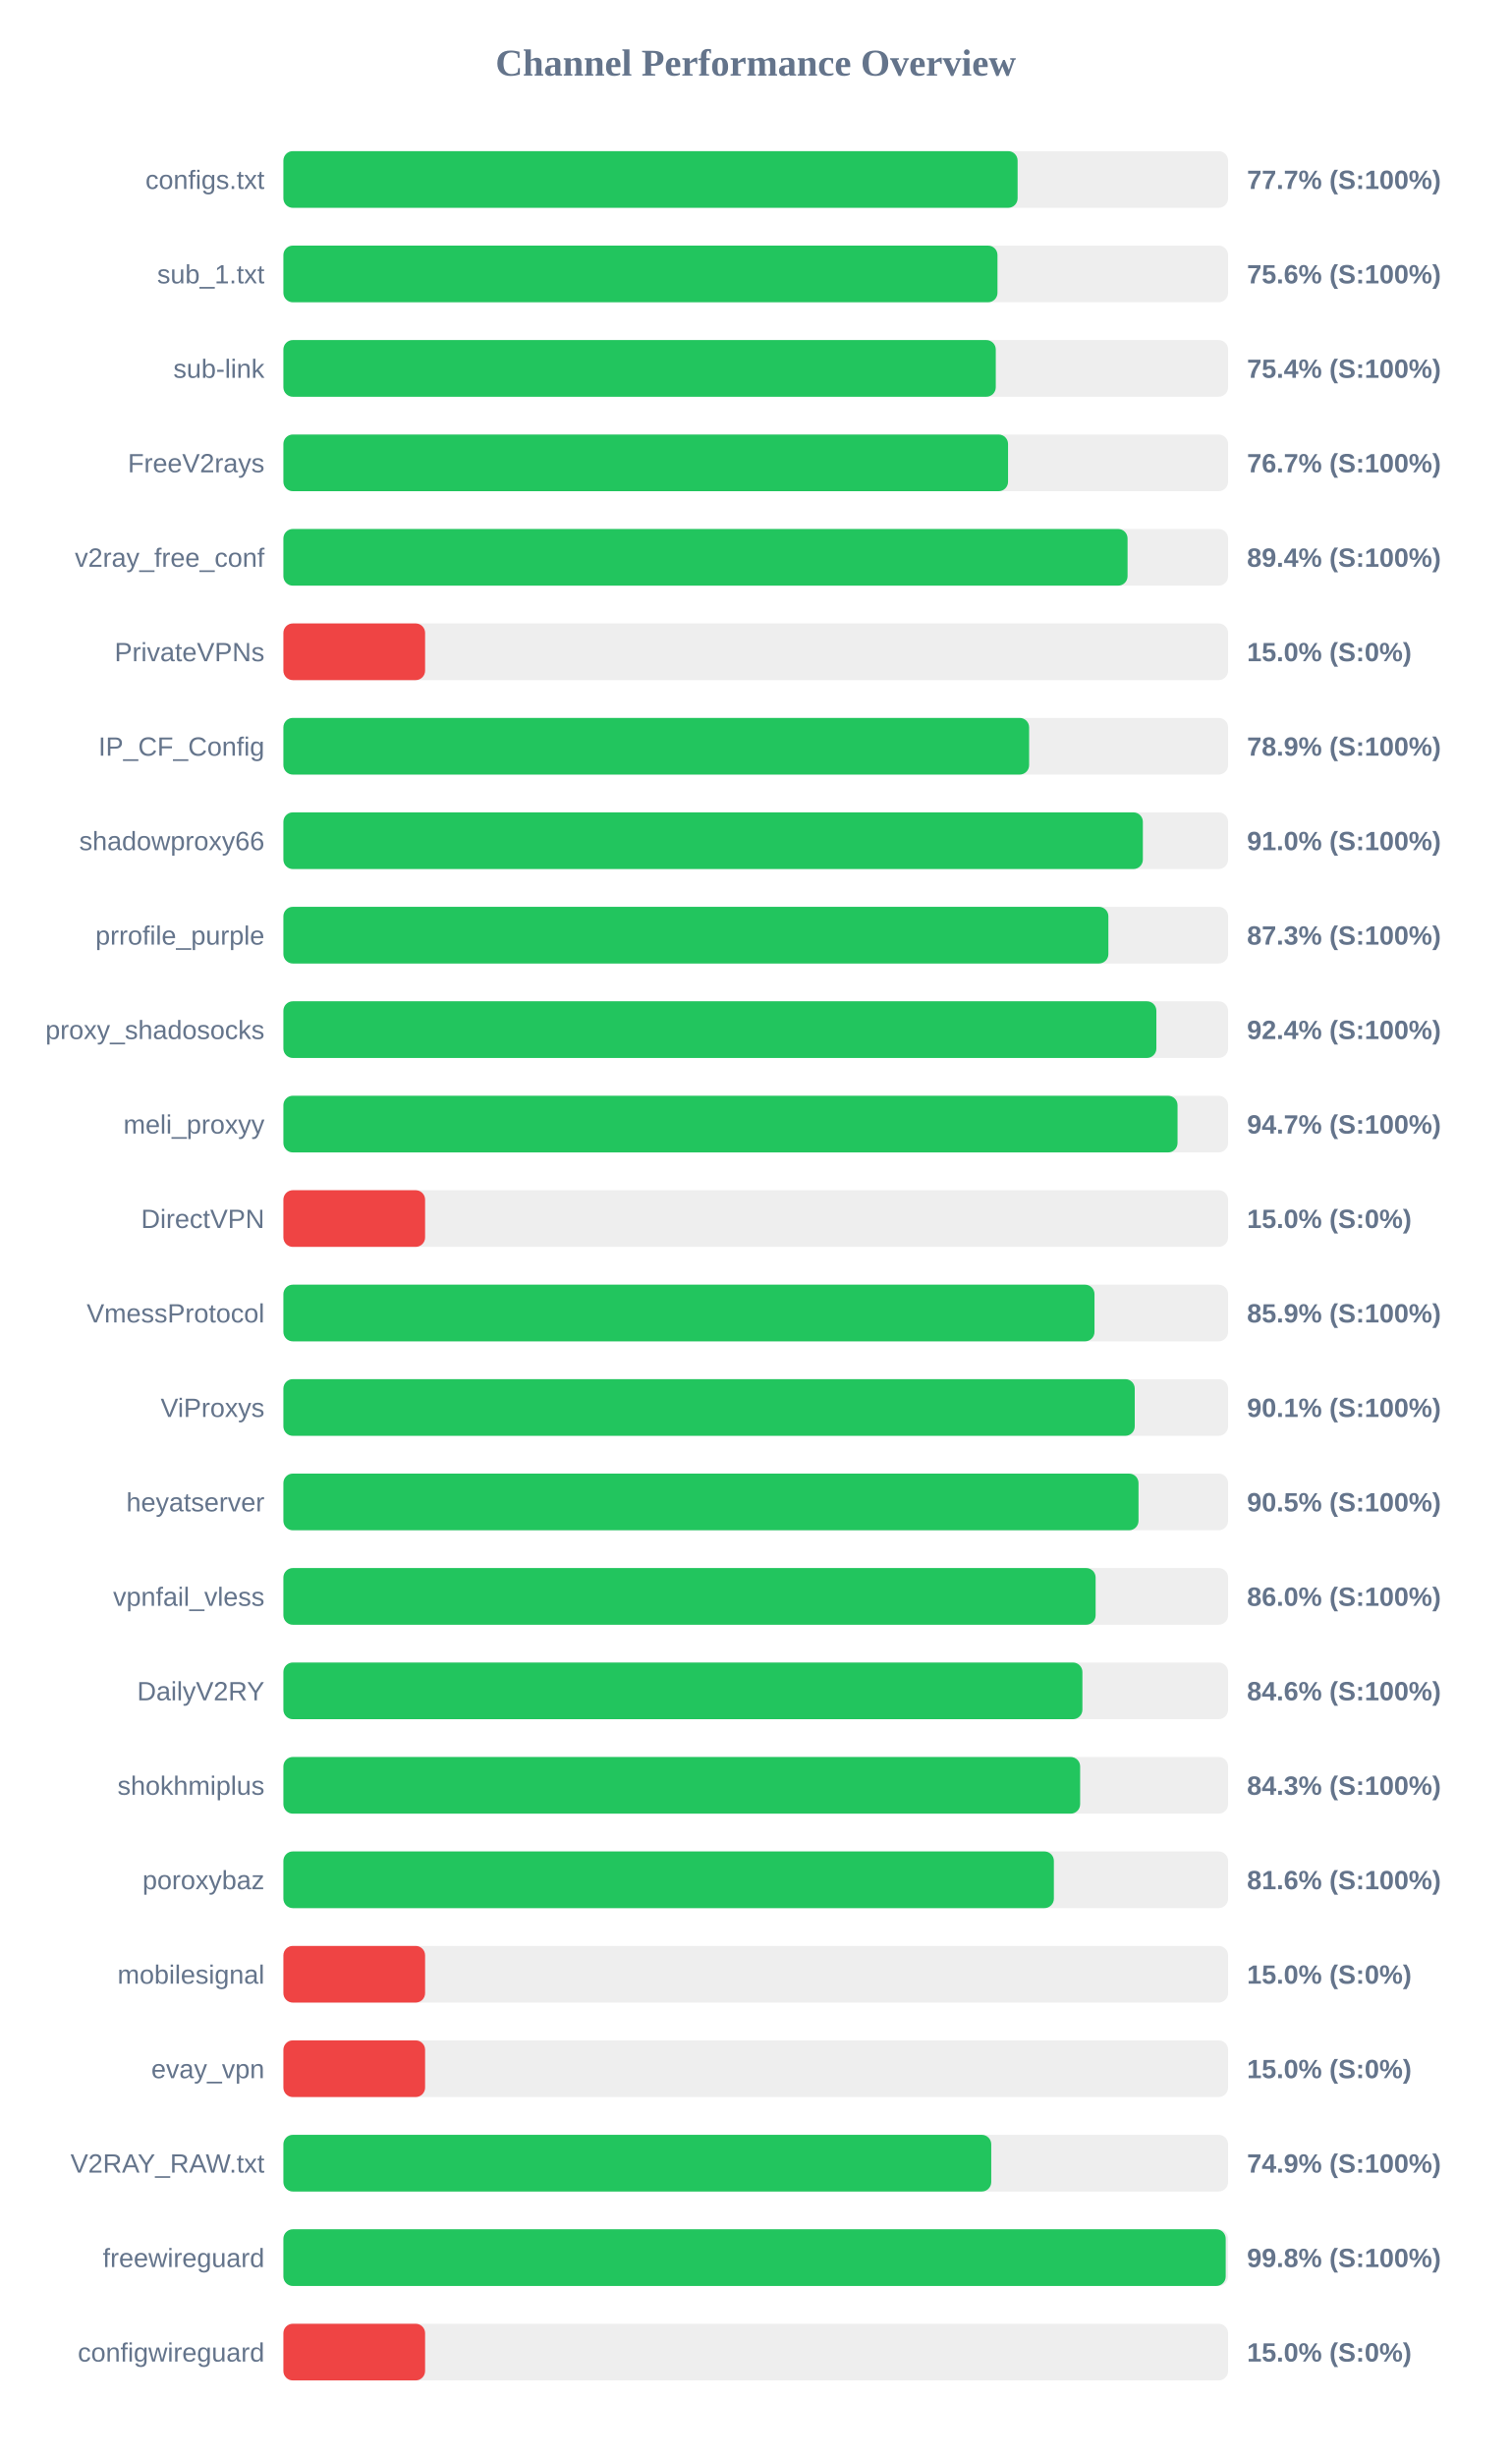
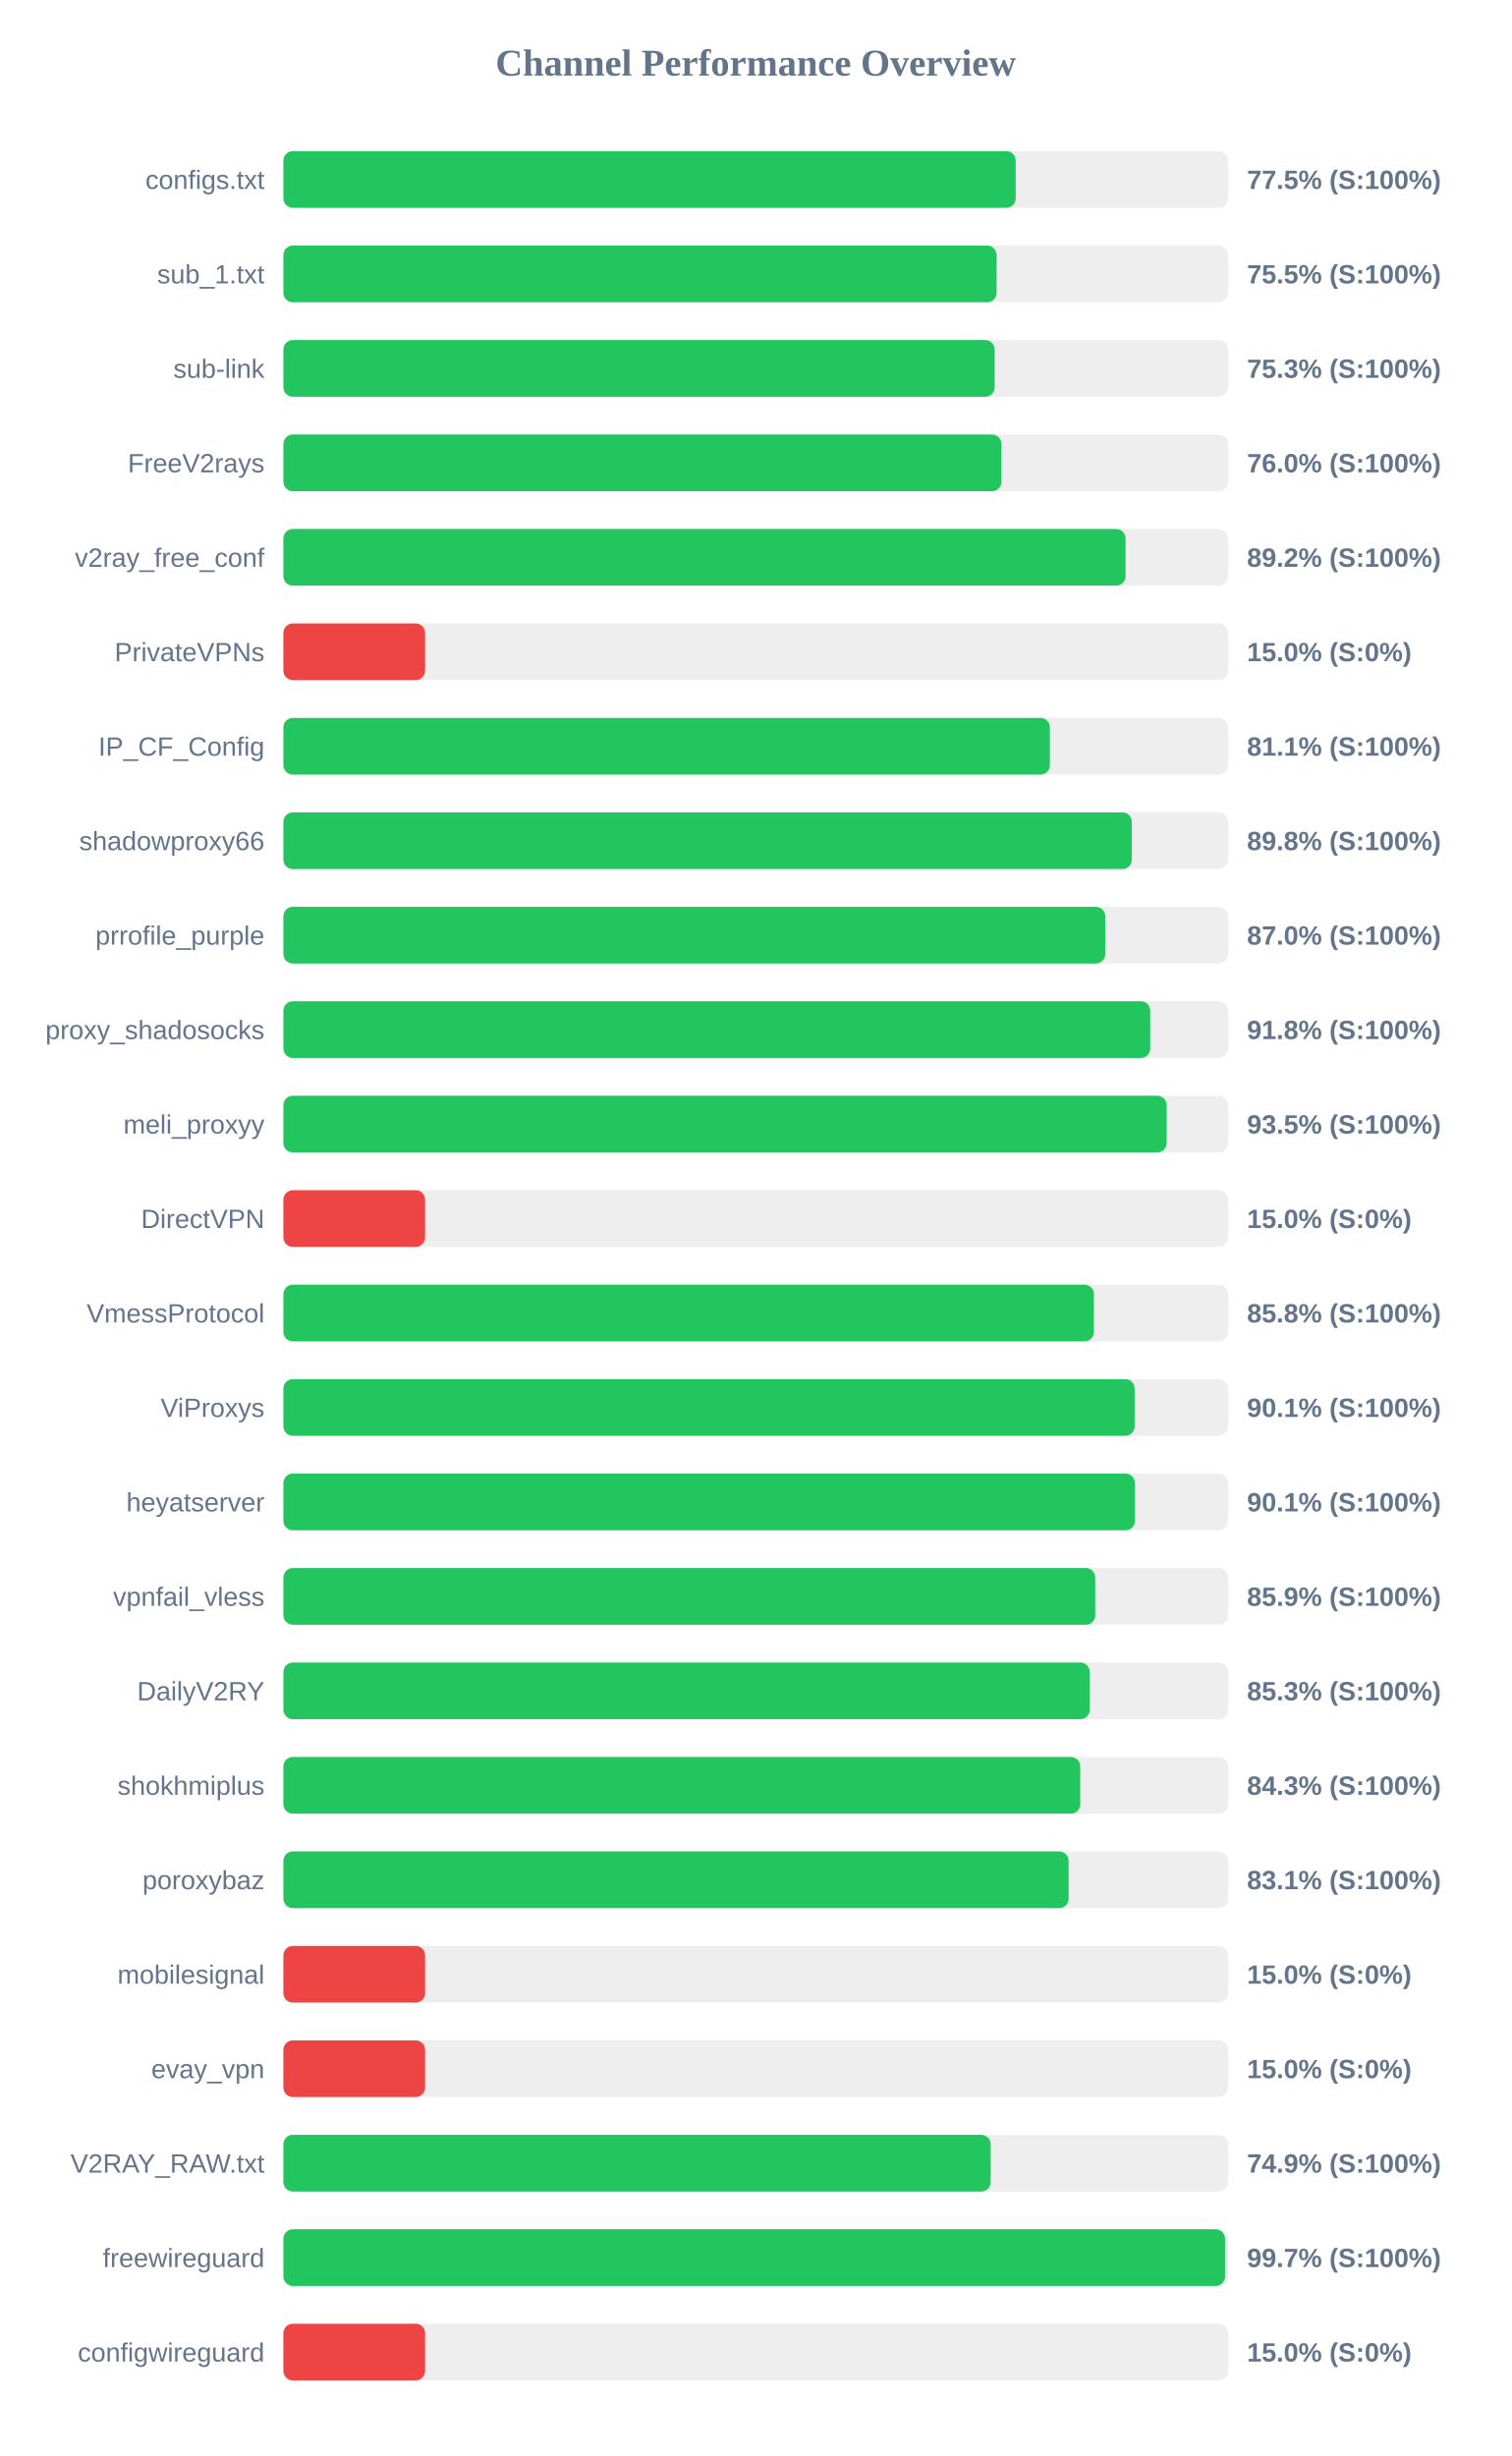
<svg xmlns="http://www.w3.org/2000/svg" width="800" height="1300" version="1.1">
  <style>
        .row { font: 14px Arial; fill: #64748b; }
        .score { font: bold 14px Arial; fill: #64748b; }
    </style>
  <text x="400" y="40" text-anchor="middle" font-size="20px" font-weight="bold" fill="#64748b">Channel Performance Overview</text>
  <rect x="150" y="80" width="500" height="30" fill="#eee" rx="5" />
-   <rect x="150" y="80" width="388.6" height="30" fill="#22c55e" rx="5" />
+   <rect x="150" y="80" width="387.6" height="30" fill="#22c55e" rx="5" />
  <text x="140" y="100" text-anchor="end" class="row">configs.txt</text>
-   <text x="660" y="100" text-anchor="start" class="score">77.7% (S:100%)</text>
+   <text x="660" y="100" text-anchor="start" class="score">77.5% (S:100%)</text>
  <rect x="150" y="130" width="500" height="30" fill="#eee" rx="5" />
-   <rect x="150" y="130" width="377.95" height="30" fill="#22c55e" rx="5" />
+   <rect x="150" y="130" width="377.5" height="30" fill="#22c55e" rx="5" />
  <text x="140" y="150" text-anchor="end" class="row">sub_1.txt</text>
-   <text x="660" y="150" text-anchor="start" class="score">75.6% (S:100%)</text>
+   <text x="660" y="150" text-anchor="start" class="score">75.5% (S:100%)</text>
  <rect x="150" y="180" width="500" height="30" fill="#eee" rx="5" />
-   <rect x="150" y="180" width="377.05" height="30" fill="#22c55e" rx="5" />
+   <rect x="150" y="180" width="376.45" height="30" fill="#22c55e" rx="5" />
  <text x="140" y="200" text-anchor="end" class="row">sub-link</text>
-   <text x="660" y="200" text-anchor="start" class="score">75.4% (S:100%)</text>
+   <text x="660" y="200" text-anchor="start" class="score">75.3% (S:100%)</text>
  <rect x="150" y="230" width="500" height="30" fill="#eee" rx="5" />
-   <rect x="150" y="230" width="383.55" height="30" fill="#22c55e" rx="5" />
+   <rect x="150" y="230" width="380.05" height="30" fill="#22c55e" rx="5" />
  <text x="140" y="250" text-anchor="end" class="row">FreeV2rays</text>
-   <text x="660" y="250" text-anchor="start" class="score">76.7% (S:100%)</text>
+   <text x="660" y="250" text-anchor="start" class="score">76.0% (S:100%)</text>
  <rect x="150" y="280" width="500" height="30" fill="#eee" rx="5" />
-   <rect x="150" y="280" width="446.8" height="30" fill="#22c55e" rx="5" />
+   <rect x="150" y="280" width="445.75" height="30" fill="#22c55e" rx="5" />
  <text x="140" y="300" text-anchor="end" class="row">v2ray_free_conf</text>
-   <text x="660" y="300" text-anchor="start" class="score">89.4% (S:100%)</text>
+   <text x="660" y="300" text-anchor="start" class="score">89.2% (S:100%)</text>
  <rect x="150" y="330" width="500" height="30" fill="#eee" rx="5" />
  <rect x="150" y="330" width="75.0" height="30" fill="#ef4444" rx="5" />
  <text x="140" y="350" text-anchor="end" class="row">PrivateVPNs</text>
  <text x="660" y="350" text-anchor="start" class="score">15.0% (S:0%)</text>
  <rect x="150" y="380" width="500" height="30" fill="#eee" rx="5" />
-   <rect x="150" y="380" width="394.7" height="30" fill="#22c55e" rx="5" />
+   <rect x="150" y="380" width="405.7" height="30" fill="#22c55e" rx="5" />
  <text x="140" y="400" text-anchor="end" class="row">IP_CF_Config</text>
-   <text x="660" y="400" text-anchor="start" class="score">78.9% (S:100%)</text>
+   <text x="660" y="400" text-anchor="start" class="score">81.1% (S:100%)</text>
  <rect x="150" y="430" width="500" height="30" fill="#eee" rx="5" />
-   <rect x="150" y="430" width="454.9" height="30" fill="#22c55e" rx="5" />
+   <rect x="150" y="430" width="449.05" height="30" fill="#22c55e" rx="5" />
  <text x="140" y="450" text-anchor="end" class="row">shadowproxy66</text>
-   <text x="660" y="450" text-anchor="start" class="score">91.0% (S:100%)</text>
+   <text x="660" y="450" text-anchor="start" class="score">89.8% (S:100%)</text>
  <rect x="150" y="480" width="500" height="30" fill="#eee" rx="5" />
-   <rect x="150" y="480" width="436.65" height="30" fill="#22c55e" rx="5" />
+   <rect x="150" y="480" width="435.0" height="30" fill="#22c55e" rx="5" />
  <text x="140" y="500" text-anchor="end" class="row">prrofile_purple</text>
-   <text x="660" y="500" text-anchor="start" class="score">87.3% (S:100%)</text>
+   <text x="660" y="500" text-anchor="start" class="score">87.0% (S:100%)</text>
  <rect x="150" y="530" width="500" height="30" fill="#eee" rx="5" />
-   <rect x="150" y="530" width="462.05" height="30" fill="#22c55e" rx="5" />
+   <rect x="150" y="530" width="458.8" height="30" fill="#22c55e" rx="5" />
  <text x="140" y="550" text-anchor="end" class="row">proxy_shadosocks</text>
-   <text x="660" y="550" text-anchor="start" class="score">92.4% (S:100%)</text>
+   <text x="660" y="550" text-anchor="start" class="score">91.8% (S:100%)</text>
  <rect x="150" y="580" width="500" height="30" fill="#eee" rx="5" />
-   <rect x="150" y="580" width="473.25" height="30" fill="#22c55e" rx="5" />
+   <rect x="150" y="580" width="467.5" height="30" fill="#22c55e" rx="5" />
  <text x="140" y="600" text-anchor="end" class="row">meli_proxyy</text>
-   <text x="660" y="600" text-anchor="start" class="score">94.7% (S:100%)</text>
+   <text x="660" y="600" text-anchor="start" class="score">93.5% (S:100%)</text>
  <rect x="150" y="630" width="500" height="30" fill="#eee" rx="5" />
  <rect x="150" y="630" width="75.0" height="30" fill="#ef4444" rx="5" />
  <text x="140" y="650" text-anchor="end" class="row">DirectVPN</text>
  <text x="660" y="650" text-anchor="start" class="score">15.0% (S:0%)</text>
  <rect x="150" y="680" width="500" height="30" fill="#eee" rx="5" />
-   <rect x="150" y="680" width="429.3" height="30" fill="#22c55e" rx="5" />
+   <rect x="150" y="680" width="429.0" height="30" fill="#22c55e" rx="5" />
  <text x="140" y="700" text-anchor="end" class="row">VmessProtocol</text>
-   <text x="660" y="700" text-anchor="start" class="score">85.9% (S:100%)</text>
+   <text x="660" y="700" text-anchor="start" class="score">85.8% (S:100%)</text>
  <rect x="150" y="730" width="500" height="30" fill="#eee" rx="5" />
-   <rect x="150" y="730" width="450.6" height="30" fill="#22c55e" rx="5" />
+   <rect x="150" y="730" width="450.55" height="30" fill="#22c55e" rx="5" />
  <text x="140" y="750" text-anchor="end" class="row">ViProxys</text>
  <text x="660" y="750" text-anchor="start" class="score">90.1% (S:100%)</text>
  <rect x="150" y="780" width="500" height="30" fill="#eee" rx="5" />
-   <rect x="150" y="780" width="452.6" height="30" fill="#22c55e" rx="5" />
+   <rect x="150" y="780" width="450.7" height="30" fill="#22c55e" rx="5" />
  <text x="140" y="800" text-anchor="end" class="row">heyatserver</text>
-   <text x="660" y="800" text-anchor="start" class="score">90.5% (S:100%)</text>
+   <text x="660" y="800" text-anchor="start" class="score">90.1% (S:100%)</text>
  <rect x="150" y="830" width="500" height="30" fill="#eee" rx="5" />
-   <rect x="150" y="830" width="429.9" height="30" fill="#22c55e" rx="5" />
+   <rect x="150" y="830" width="429.7" height="30" fill="#22c55e" rx="5" />
  <text x="140" y="850" text-anchor="end" class="row">vpnfail_vless</text>
-   <text x="660" y="850" text-anchor="start" class="score">86.0% (S:100%)</text>
+   <text x="660" y="850" text-anchor="start" class="score">85.9% (S:100%)</text>
  <rect x="150" y="880" width="500" height="30" fill="#eee" rx="5" />
-   <rect x="150" y="880" width="422.9" height="30" fill="#22c55e" rx="5" />
+   <rect x="150" y="880" width="426.75" height="30" fill="#22c55e" rx="5" />
  <text x="140" y="900" text-anchor="end" class="row">DailyV2RY</text>
-   <text x="660" y="900" text-anchor="start" class="score">84.6% (S:100%)</text>
+   <text x="660" y="900" text-anchor="start" class="score">85.3% (S:100%)</text>
  <rect x="150" y="930" width="500" height="30" fill="#eee" rx="5" />
-   <rect x="150" y="930" width="421.7" height="30" fill="#22c55e" rx="5" />
+   <rect x="150" y="930" width="421.75" height="30" fill="#22c55e" rx="5" />
  <text x="140" y="950" text-anchor="end" class="row">shokhmiplus</text>
  <text x="660" y="950" text-anchor="start" class="score">84.3% (S:100%)</text>
  <rect x="150" y="980" width="500" height="30" fill="#eee" rx="5" />
-   <rect x="150" y="980" width="407.8" height="30" fill="#22c55e" rx="5" />
+   <rect x="150" y="980" width="415.6" height="30" fill="#22c55e" rx="5" />
  <text x="140" y="1000" text-anchor="end" class="row">poroxybaz</text>
-   <text x="660" y="1000" text-anchor="start" class="score">81.6% (S:100%)</text>
+   <text x="660" y="1000" text-anchor="start" class="score">83.1% (S:100%)</text>
  <rect x="150" y="1030" width="500" height="30" fill="#eee" rx="5" />
  <rect x="150" y="1030" width="75.0" height="30" fill="#ef4444" rx="5" />
  <text x="140" y="1050" text-anchor="end" class="row">mobilesignal</text>
  <text x="660" y="1050" text-anchor="start" class="score">15.0% (S:0%)</text>
  <rect x="150" y="1080" width="500" height="30" fill="#eee" rx="5" />
  <rect x="150" y="1080" width="75.0" height="30" fill="#ef4444" rx="5" />
  <text x="140" y="1100" text-anchor="end" class="row">evay_vpn</text>
  <text x="660" y="1100" text-anchor="start" class="score">15.0% (S:0%)</text>
  <rect x="150" y="1130" width="500" height="30" fill="#eee" rx="5" />
-   <rect x="150" y="1130" width="374.65" height="30" fill="#22c55e" rx="5" />
+   <rect x="150" y="1130" width="374.35" height="30" fill="#22c55e" rx="5" />
  <text x="140" y="1150" text-anchor="end" class="row">V2RAY_RAW.txt</text>
  <text x="660" y="1150" text-anchor="start" class="score">74.9% (S:100%)</text>
  <rect x="150" y="1180" width="500" height="30" fill="#eee" rx="5" />
-   <rect x="150" y="1180" width="498.75" height="30" fill="#22c55e" rx="5" />
+   <rect x="150" y="1180" width="498.4" height="30" fill="#22c55e" rx="5" />
  <text x="140" y="1200" text-anchor="end" class="row">freewireguard</text>
-   <text x="660" y="1200" text-anchor="start" class="score">99.8% (S:100%)</text>
+   <text x="660" y="1200" text-anchor="start" class="score">99.7% (S:100%)</text>
  <rect x="150" y="1230" width="500" height="30" fill="#eee" rx="5" />
  <rect x="150" y="1230" width="75.0" height="30" fill="#ef4444" rx="5" />
  <text x="140" y="1250" text-anchor="end" class="row">configwireguard</text>
  <text x="660" y="1250" text-anchor="start" class="score">15.0% (S:0%)</text>
</svg>
